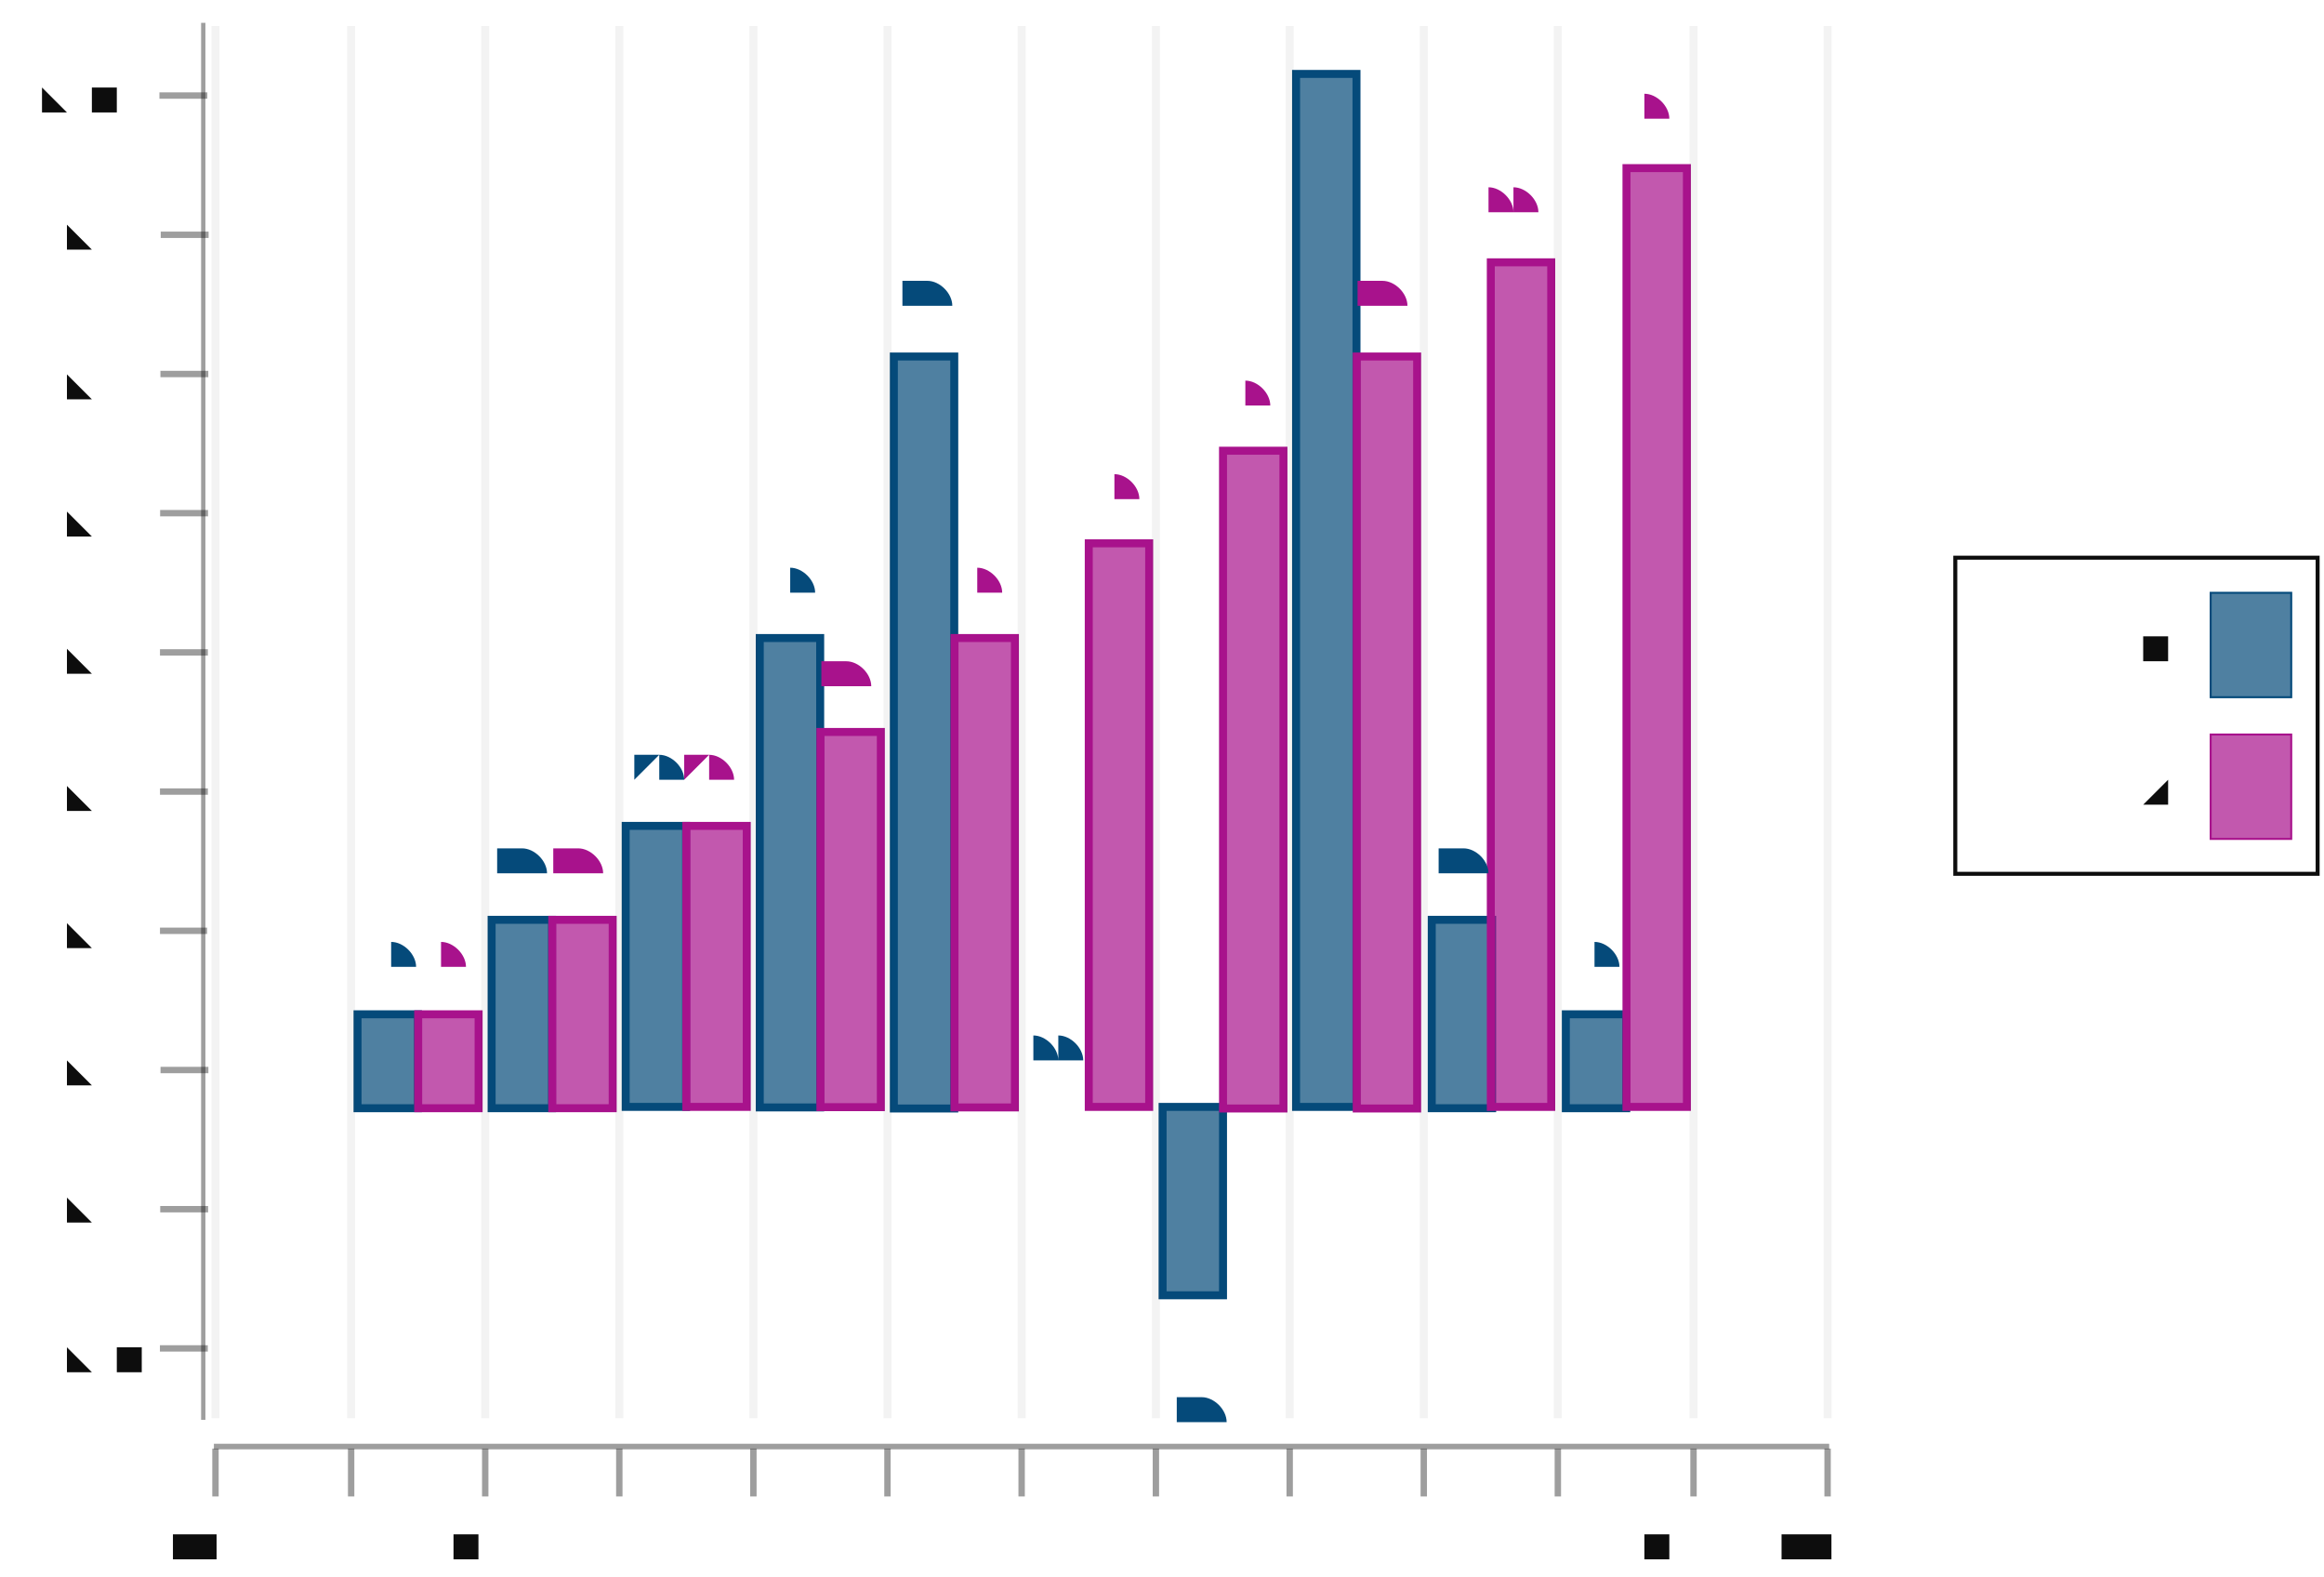
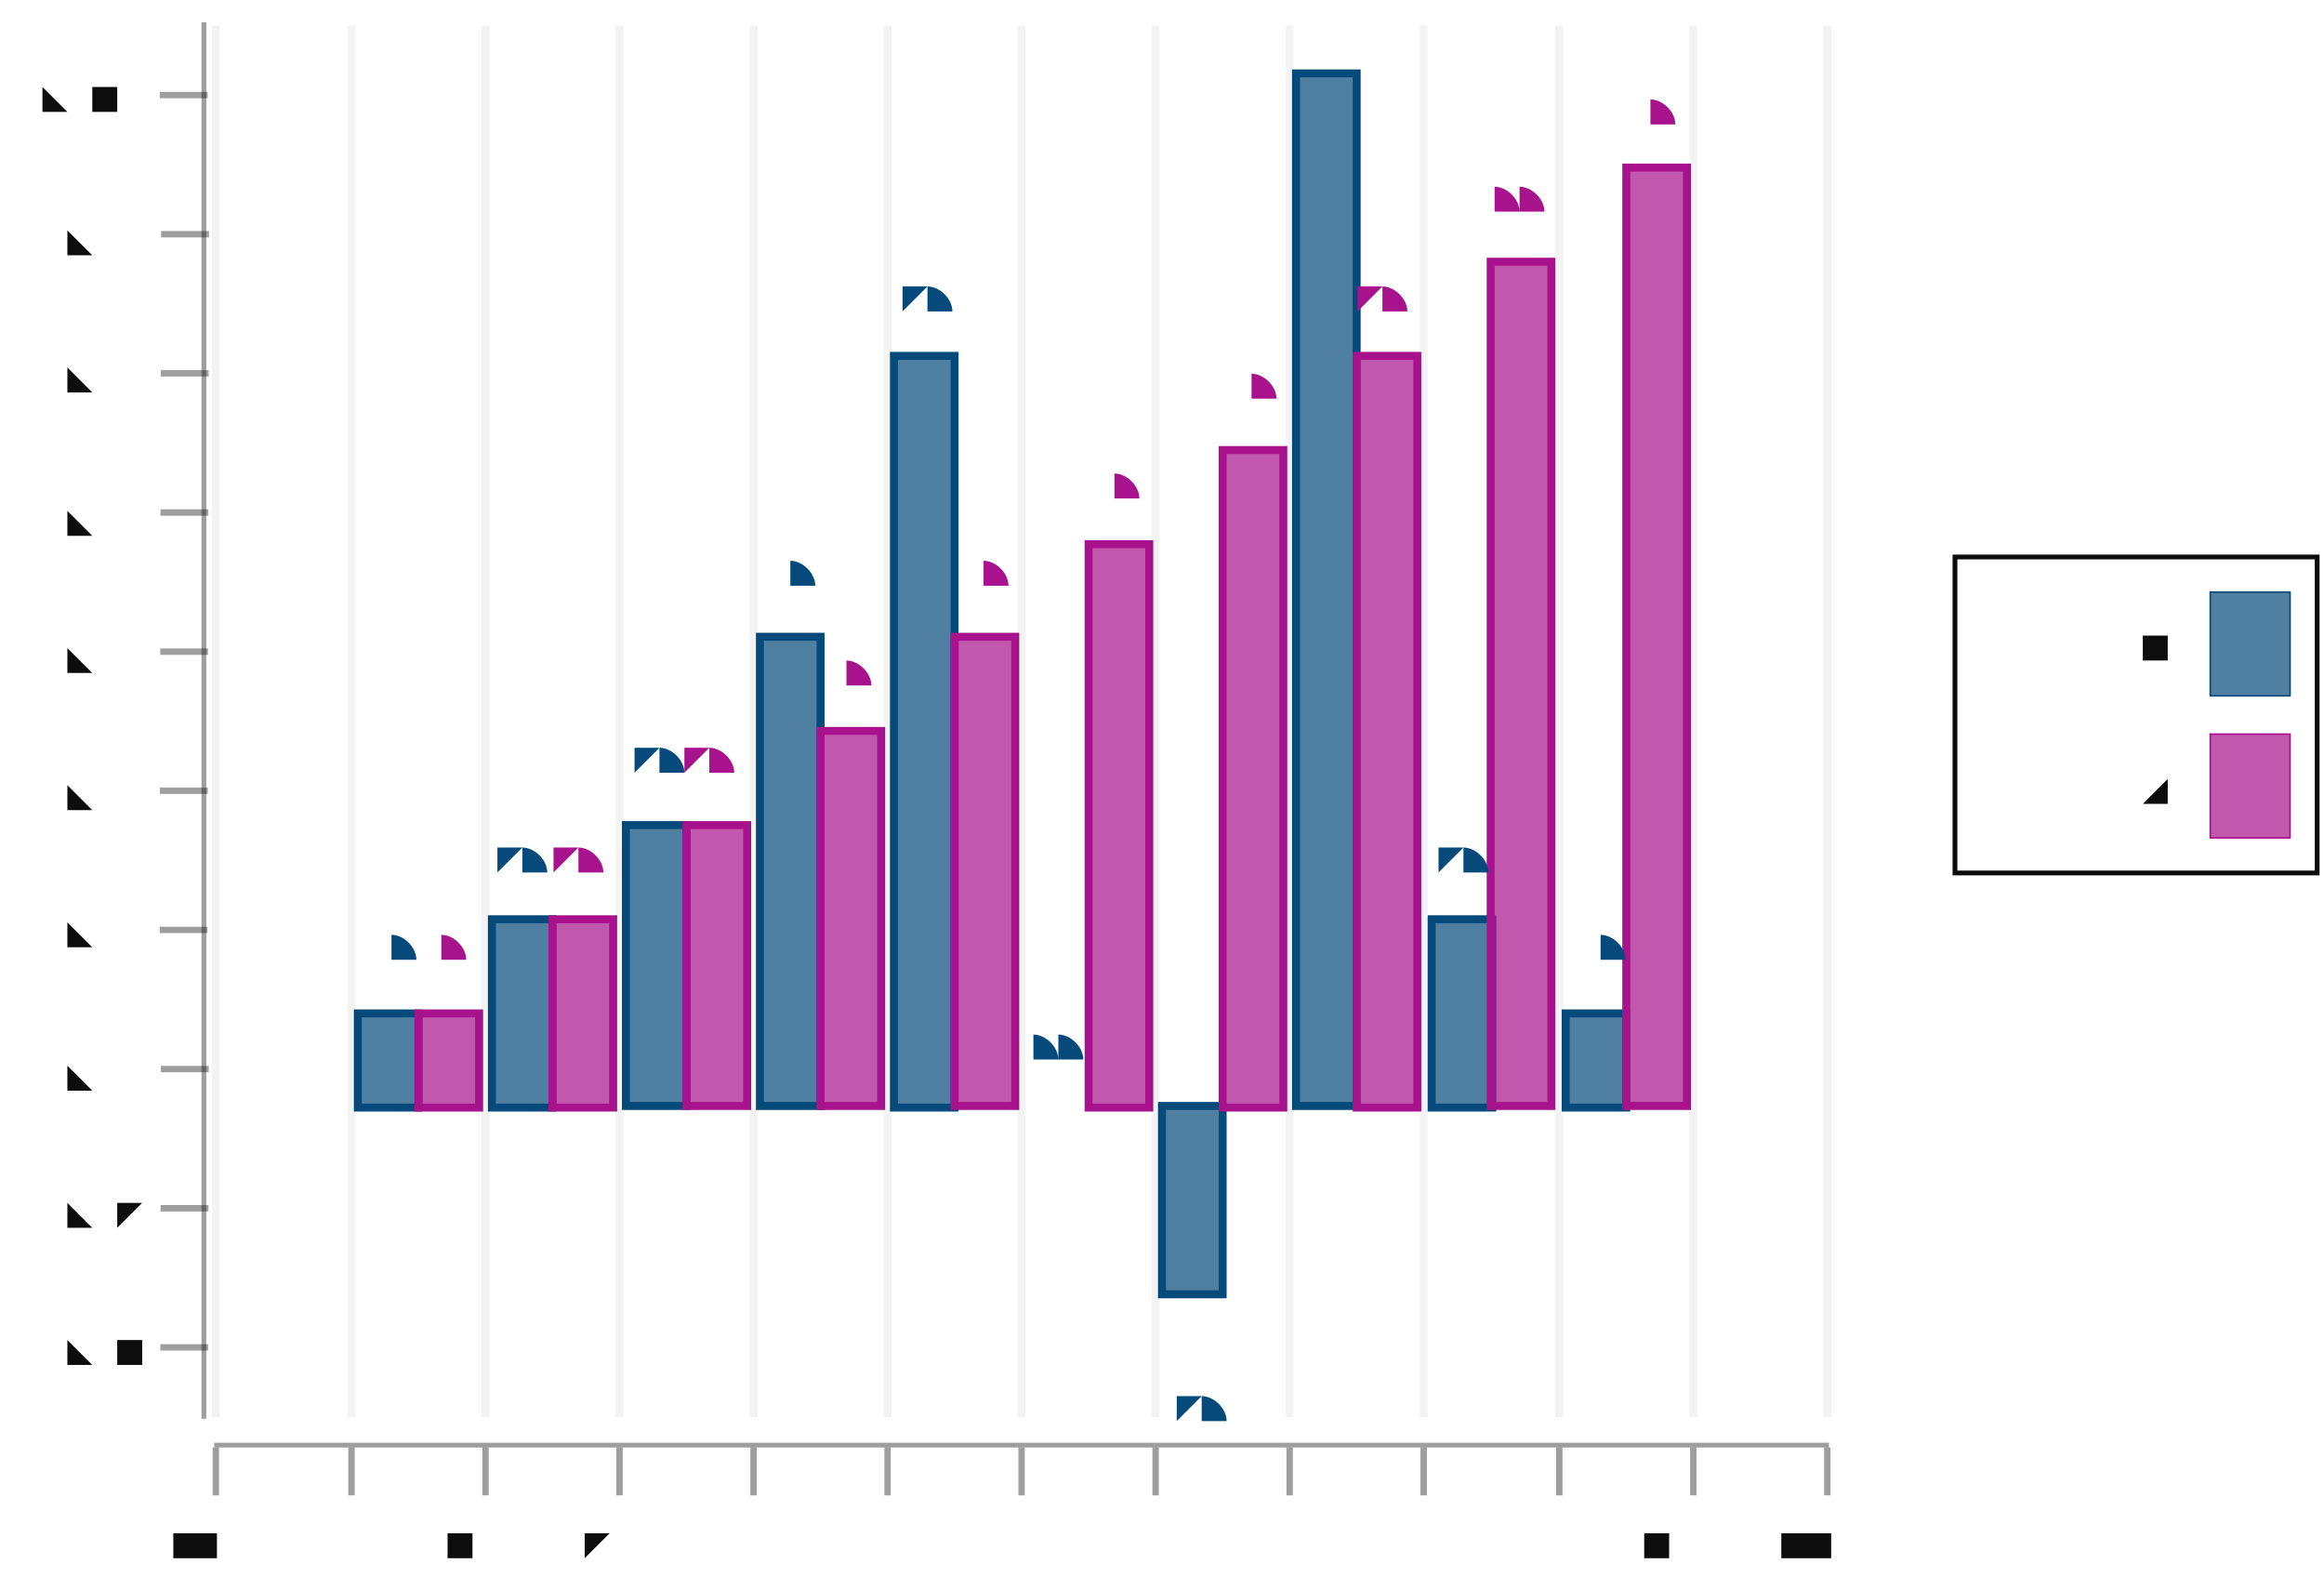
- <svg xmlns="http://www.w3.org/2000/svg" height="300.0" viewBox="-0.706 -0.492 1.456 0.987" width="442.281">
+ <svg xmlns="http://www.w3.org/2000/svg" height="300.00" viewBox="-0.706 -0.492 1.456 0.988" width="442.28">
  <style>svg {
  color-scheme: light dark;
}
{
  .canvas g, .title g, .axisbar g, .ticktext g, .tickglyph g, .ticklines g, .legendContent g text {
    fill: rgba(5%, 5%, 5%, 1.00);
  }
  .ticklines g, .tickglyph g, .legendBorder g {
    stroke: rgba(5%, 5%, 5%, 1.00);
  }
  .legendBorder g {
    fill: rgba(94%, 94%, 94%, 1.00);
  }
}
@media (prefers-color-scheme:dark) {
  .canvas g, .title g, .axisbar g, .ticktext g, .tickglyph g, .ticklines g, .legendContent g text {
    fill: rgba(94%, 94%, 94%, 1.00);
  }
  .ticklines g, .tickglyph g, .legendBorder g {
    stroke: rgba(94%, 94%, 94%, 1.00);
  }
  .legendBorder g {
    fill: rgba(5%, 5%, 5%, 1.00);
  }
}</style>
  <g class="chart">
    <g class="barchart">
-       <g fill="rgba(2%, 29%, 48%, 0.70)" stroke="rgba(2%, 29%, 48%, 1.00)" stroke-width="5.0e-3">
-         <rect height="5.883183076959736e-2" width="3.7848912440692606e-2" x="-0.482" y="0.143" />
-         <rect height="0.118" width="3.784891244069266e-2" x="-0.398" y="8.382280439057738e-2" />
-         <rect height="0.176" width="3.7848912440692606e-2" x="-0.314" y="2.4990973620980128e-2" />
-         <rect height="0.294" width="3.7848912440692606e-2" x="-0.23" y="-9.267268791821459e-2" />
-         <rect height="0.471" width="3.784891244069272e-2" x="-0.146" y="-0.269" />
-         <rect height="0.0" width="3.784891244069266e-2" x="-6.173300881138699e-2" y="0.201" />
-         <rect height="0.118" width="3.784891244069266e-2" x="2.237568550126323e-2" y="0.201" />
-         <rect height="0.647" width="3.784891244069255e-2" x="0.106" y="-0.446" />
-         <rect height="0.118" width="3.784891244069255e-2" x="0.191" y="8.382280439057738e-2" />
-         <rect height="5.883183076959736e-2" width="3.784891244069255e-2" x="0.275" y="0.143" />
-       </g>
-       <g fill="rgba(66%, 7%, 55%, 0.70)" stroke="rgba(66%, 7%, 55%, 1.00)" stroke-width="5.0e-3">
-         <rect height="5.883183076959736e-2" width="3.784891244069255e-2" x="-0.444" y="0.143" />
-         <rect height="0.118" width="3.784891244069255e-2" x="-0.36" y="8.382280439057738e-2" />
-         <rect height="0.176" width="3.784891244069255e-2" x="-0.276" y="2.4990973620980128e-2" />
-         <rect height="0.235" width="3.784891244069255e-2" x="-0.192" y="-3.384085714861729e-2" />
-         <rect height="0.294" width="3.784891244069266e-2" x="-0.108" y="-9.267268791821459e-2" />
-         <rect height="0.353" width="3.784891244069255e-2" x="-2.388409637069433e-2" y="-0.152" />
-         <rect height="0.412" width="3.784891244069255e-2" x="6.022459794195589e-2" y="-0.21" />
-         <rect height="0.471" width="3.784891244069255e-2" x="0.144" y="-0.269" />
-         <rect height="0.529" width="3.784891244069255e-2" x="0.228" y="-0.328" />
-         <rect height="0.588" width="3.784891244069255e-2" x="0.313" y="-0.387" />
-       </g>
-       <g fill="rgba(2%, 29%, 48%, 1.00)" font-size="2.0186086635036047e-2" stroke="none" stroke-width="0.0" text-anchor="middle">
+       <g fill="rgba(2%, 29%, 48%, 0.70)" stroke="rgba(2%, 29%, 48%, 1.00)" stroke-width="0.005">
+         <rect height="0.059" width="0.038" x="-0.482" y="0.143" />
+         <rect height="0.118" width="0.038" x="-0.398" y="0.084" />
+         <rect height="0.176" width="0.038" x="-0.314" y="0.025" />
+         <rect height="0.294" width="0.038" x="-0.23" y="-0.093" />
+         <rect height="0.471" width="0.038" x="-0.146" y="-0.269" />
+         <rect height="0" width="0.038" x="-0.062" y="0.201" />
+         <rect height="0.118" width="0.038" x="0.022" y="0.201" />
+         <rect height="0.647" width="0.038" x="0.106" y="-0.446" />
+         <rect height="0.118" width="0.038" x="0.191" y="0.084" />
+         <rect height="0.059" width="0.038" x="0.275" y="0.143" />
+       </g>
+       <g fill="rgba(66%, 7%, 55%, 0.70)" stroke="rgba(66%, 7%, 55%, 1.00)" stroke-width="0.005">
+         <rect height="0.059" width="0.038" x="-0.444" y="0.143" />
+         <rect height="0.118" width="0.038" x="-0.36" y="0.084" />
+         <rect height="0.176" width="0.038" x="-0.276" y="0.025" />
+         <rect height="0.235" width="0.038" x="-0.192" y="-0.034" />
+         <rect height="0.294" width="0.038" x="-0.108" y="-0.093" />
+         <rect height="0.353" width="0.038" x="-0.024" y="-0.151" />
+         <rect height="0.412" width="0.038" x="0.06" y="-0.21" />
+         <rect height="0.471" width="0.038" x="0.144" y="-0.269" />
+         <rect height="0.529" width="0.038" x="0.228" y="-0.328" />
+         <rect height="0.588" width="0.038" x="0.313" y="-0.387" />
+       </g>
+       <g fill="rgba(2%, 29%, 48%, 1.00)" font-size="0.02" stroke="none" stroke-width="0.0" text-anchor="middle">
        <text x="-0.465" y="0.112">1.0</text>
-         <text x="-0.381" y="5.3230252390386756e-2">2.0</text>
-         <text x="-0.297" y="-5.601578379210548e-3">3.0</text>
+         <text x="-0.381" y="0.053">2.0</text>
+         <text x="-0.297" y="-0.006">3.0</text>
        <text x="-0.213" y="-0.123">5.0</text>
        <text x="-0.129" y="-0.3">8.0</text>
-         <text x="-4.491126994885697e-2" y="0.171">0.0</text>
-         <text x="3.9197424363793254e-2" y="0.396">-2.0</text>
+         <text x="-0.045" y="0.171">0.0</text>
+         <text x="0.039" y="0.396">-2.0</text>
        <text x="0.123" y="-0.476">11</text>
-         <text x="0.207" y="5.3230252390386756e-2">2.0</text>
+         <text x="0.207" y="0.053">2.0</text>
        <text x="0.292" y="0.112">1.0</text>
      </g>
-       <g fill="rgba(66%, 7%, 55%, 1.00)" font-size="2.0186086635036047e-2" stroke="none" stroke-width="0.0" text-anchor="middle">
+       <g fill="rgba(66%, 7%, 55%, 1.00)" font-size="0.02" stroke="none" stroke-width="0.0" text-anchor="middle">
        <text x="-0.432" y="0.112">1.0</text>
-         <text x="-0.348" y="5.3230252390386756e-2">2.0</text>
-         <text x="-0.264" y="-5.601578379210548e-3">3.0</text>
-         <text x="-0.179" y="-6.443340914880791e-2">4.0</text>
-         <text x="-9.537648653644704e-2" y="-0.123">5.0</text>
-         <text x="-1.1267792223796813e-2" y="-0.182">6.0</text>
-         <text x="7.284090208885341e-2" y="-0.241">7.0</text>
+         <text x="-0.348" y="0.053">2.0</text>
+         <text x="-0.264" y="-0.006">3.0</text>
+         <text x="-0.179" y="-0.064">4.0</text>
+         <text x="-0.095" y="-0.123">5.0</text>
+         <text x="-0.011" y="-0.182">6.0</text>
+         <text x="0.073" y="-0.241">7.0</text>
        <text x="0.157" y="-0.3">8.0</text>
        <text x="0.241" y="-0.359">9.0</text>
        <text x="0.325" y="-0.417">10</text>
      </g>
    </g>
  </g>
  <g class="hud">
    <g class="axis">
      <g class="ticks">
        <g class="tickglyph">
-           <g fill="rgba(5%, 5%, 5%, 0.40)" stroke="rgba(5%, 5%, 5%, 0.40)" stroke-width="4.0e-3">
+           <g fill="rgba(5%, 5%, 5%, 0.40)" stroke="rgba(5%, 5%, 5%, 0.40)" stroke-width="0.004">
            <polyline points="-0.571,0.445 -0.571,0.415" />
            <polyline points="-0.486,0.445 -0.486,0.415" />
            <polyline points="-0.402,0.445 -0.402,0.415" />
            <polyline points="-0.318,0.445 -0.318,0.415" />
            <polyline points="-0.234,0.445 -0.234,0.415" />
            <polyline points="-0.15,0.445 -0.15,0.415" />
-             <polyline points="-6.59384435270195e-2,0.445 -6.59384435270195e-2,0.415" />
-             <polyline points="1.8170250785630615e-2,0.445 1.8170250785630615e-2,0.415" />
+             <polyline points="-0.066,0.445 -0.066,0.415" />
+             <polyline points="0.018,0.445 0.018,0.415" />
            <polyline points="0.102,0.445 0.102,0.415" />
            <polyline points="0.186,0.445 0.186,0.415" />
-             <polyline points="0.27,0.445 0.27,0.415" />
+             <polyline points="0.271,0.445 0.271,0.415" />
            <polyline points="0.355,0.445 0.355,0.415" />
            <polyline points="0.439,0.445 0.439,0.415" />
          </g>
        </g>
        <g class="ticktext">
-           <g fill="rgba(5%, 5%, 5%, 1.00)" font-size="3.364347772506008e-2" stroke="none" stroke-width="0.0" text-anchor="middle">
+           <g fill="rgba(5%, 5%, 5%, 1.00)" font-size="0.034" stroke="none" stroke-width="0.0" text-anchor="middle">
            <text x="-0.571" y="0.485">-1.0</text>
            <text x="-0.486" y="0.485"> 0.0</text>
            <text x="-0.402" y="0.485"> 1.0</text>
            <text x="-0.318" y="0.485"> 2.0</text>
            <text x="-0.234" y="0.485"> 3.0</text>
            <text x="-0.15" y="0.485"> 4.0</text>
-             <text x="-6.59384435270195e-2" y="0.485"> 5.0</text>
-             <text x="1.8170250785630615e-2" y="0.485"> 6.0</text>
+             <text x="-0.066" y="0.485"> 5.0</text>
+             <text x="0.018" y="0.485"> 6.0</text>
            <text x="0.102" y="0.485"> 7.0</text>
            <text x="0.186" y="0.485"> 8.0</text>
-             <text x="0.27" y="0.485"> 9.0</text>
+             <text x="0.271" y="0.485"> 9.0</text>
            <text x="0.355" y="0.485">10.0</text>
            <text x="0.439" y="0.485">11.0</text>
          </g>
        </g>
        <g class="ticklines">
-           <g fill="none" stroke="rgba(5%, 5%, 5%, 0.05)" stroke-width="5.0e-3">
+           <g fill="none" stroke="rgba(5%, 5%, 5%, 0.05)" stroke-width="0.005">
            <polyline points="-0.571,0.396 -0.571,-0.476" />
            <polyline points="-0.486,0.396 -0.486,-0.476" />
            <polyline points="-0.402,0.396 -0.402,-0.476" />
            <polyline points="-0.318,0.396 -0.318,-0.476" />
            <polyline points="-0.234,0.396 -0.234,-0.476" />
            <polyline points="-0.15,0.396 -0.15,-0.476" />
-             <polyline points="-6.59384435270195e-2,0.396 -6.59384435270195e-2,-0.476" />
-             <polyline points="1.8170250785630615e-2,0.396 1.8170250785630615e-2,-0.476" />
+             <polyline points="-0.066,0.396 -0.066,-0.476" />
+             <polyline points="0.018,0.396 0.018,-0.476" />
            <polyline points="0.102,0.396 0.102,-0.476" />
            <polyline points="0.186,0.396 0.186,-0.476" />
-             <polyline points="0.27,0.396 0.27,-0.476" />
+             <polyline points="0.271,0.396 0.271,-0.476" />
            <polyline points="0.355,0.396 0.355,-0.476" />
            <polyline points="0.439,0.396 0.439,-0.476" />
          </g>
        </g>
      </g>
      <g class="axisbar">
-         <g fill="rgba(5%, 5%, 5%, 0.40)" stroke="rgba(0%, 0%, 0%, 0.00)" stroke-width="0.0">
-           <rect height="3.487550928021721e-3" width="1.012" x="-0.572" y="0.412" />
+         <g fill="rgba(5%, 5%, 5%, 0.40)" stroke="rgba(0%, 0%, 0%, 0.00)" stroke-width="0">
+           <rect height="0.003" width="1.012" x="-0.572" y="0.412" />
        </g>
      </g>
    </g>
    <g class="axis">
      <g class="ticks">
        <g class="tickglyph">
-           <g fill="rgba(5%, 5%, 5%, 0.40)" stroke="rgba(5%, 5%, 5%, 0.40)" stroke-width="4.0e-3">
-             <g transform="rotate(-90.0, -0.5907767, 0.3520371)">
+           <g fill="rgba(5%, 5%, 5%, 0.40)" stroke="rgba(5%, 5%, 5%, 0.40)" stroke-width="0.004">
+             <g transform="rotate(-90.000, -0.59078, 0.35204)">
              <polyline points="-0.591,0.367 -0.591,0.337" />
            </g>
-             <g transform="rotate(-90.0, -0.5907767, 0.2648483)">
+             <g transform="rotate(-90.000, -0.59078, 0.26485)">
              <polyline points="-0.591,0.28 -0.591,0.25" />
            </g>
-             <g transform="rotate(-90.0, -0.5907767, 0.1776596)">
+             <g transform="rotate(-90.000, -0.59078, 0.17766)">
              <polyline points="-0.591,0.193 -0.591,0.163" />
            </g>
-             <g transform="rotate(-90.0, -0.5907767, 9.047080126754187e-2)">
-               <polyline points="-0.591,0.105 -0.591,7.547080126754187e-2" />
-             </g>
-             <g transform="rotate(-90.0, -0.5907767, 3.2820280669986213e-3)">
-               <polyline points="-0.591,1.828202806699862e-2 -0.591,-1.1717971933001378e-2" />
-             </g>
-             <g transform="rotate(-90.0, -0.5907767, -8.390674513354468e-2)">
-               <polyline points="-0.591,-6.890674513354468e-2 -0.591,-9.890674513354468e-2" />
-             </g>
-             <g transform="rotate(-90.0, -0.5907767, -0.1710955)">
+             <g transform="rotate(-90.000, -0.59078, 0.090471)">
+               <polyline points="-0.591,0.105 -0.591,0.075" />
+             </g>
+             <g transform="rotate(-90.000, -0.59078, 0.003282)">
+               <polyline points="-0.591,0.018 -0.591,-0.012" />
+             </g>
+             <g transform="rotate(-90.000, -0.59078, -0.083907)">
+               <polyline points="-0.591,-0.069 -0.591,-0.099" />
+             </g>
+             <g transform="rotate(-90.000, -0.59078, -0.1711)">
              <polyline points="-0.591,-0.156 -0.591,-0.186" />
            </g>
-             <g transform="rotate(-90.0, -0.5907767, -0.2582843)">
+             <g transform="rotate(-90.000, -0.59078, -0.25828)">
              <polyline points="-0.591,-0.243 -0.591,-0.273" />
            </g>
-             <g transform="rotate(-90.0, -0.5907767, -0.3454731)">
+             <g transform="rotate(-90.000, -0.59078, -0.34547)">
              <polyline points="-0.591,-0.33 -0.591,-0.36" />
            </g>
-             <g transform="rotate(-90.0, -0.5907767, -0.4326618)">
+             <g transform="rotate(-90.000, -0.59078, -0.43266)">
              <polyline points="-0.591,-0.418 -0.591,-0.448" />
            </g>
          </g>
        </g>
        <g class="ticktext">
-           <g fill="rgba(5%, 5%, 5%, 1.00)" font-size="3.364347772506008e-2" stroke="none" stroke-width="0.0" text-anchor="end">
+           <g fill="rgba(5%, 5%, 5%, 1.00)" font-size="0.034" stroke="none" stroke-width="0.0" text-anchor="end">
            <text x="-0.615" y="0.364">row 1</text>
            <text x="-0.615" y="0.277">row 2</text>
            <text x="-0.615" y="0.19">row 3</text>
            <text x="-0.615" y="0.102">row 4</text>
-             <text x="-0.615" y="1.527048438207329e-2">row 5</text>
-             <text x="-0.615" y="-7.191828881846996e-2">row 6</text>
+             <text x="-0.615" y="0.015">row 5</text>
+             <text x="-0.615" y="-0.072">row 6</text>
            <text x="-0.615" y="-0.159">row 7</text>
            <text x="-0.615" y="-0.246">row 8</text>
            <text x="-0.615" y="-0.333">row 9</text>
            <text x="-0.615" y="-0.421">row 10</text>
          </g>
        </g>
      </g>
      <g class="axisbar">
-         <g fill="rgba(5%, 5%, 5%, 0.40)" stroke="rgba(0%, 0%, 0%, 0.00)" stroke-width="0.0">
-           <rect height="0.875" width="2.6914782180047503e-3" x="-0.58" y="-0.478" />
+         <g fill="rgba(5%, 5%, 5%, 0.40)" stroke="rgba(0%, 0%, 0%, 0.00)" stroke-width="0">
+           <rect height="0.875" width="0.003" x="-0.58" y="-0.478" />
        </g>
      </g>
    </g>
    <g class="legend">
      <g class="legendBorder">
-         <g fill="rgba(5%, 5%, 5%, 0.00)" stroke="rgba(5%, 5%, 5%, 1.00)" stroke-width="2.5e-3">
+         <g fill="rgba(5%, 5%, 5%, 0.00)" stroke="rgba(5%, 5%, 5%, 1.00)" stroke-width="0.003">
          <rect height="0.198" width="0.227" x="0.519" y="-0.143" />
        </g>
      </g>
      <g class="legendContent">
-         <g fill="rgba(5%, 5%, 5%, 1.00)" font-size="3.027912995255407e-2" stroke="none" stroke-width="0.0" text-anchor="start">
-           <text x="0.536" y="1.0257129923042119e-2">column 2</text>
-         </g>
-         <g fill="rgba(66%, 7%, 55%, 0.70)" stroke="rgba(66%, 7%, 55%, 1.00)" stroke-width="1.25e-3">
-           <rect height="6.53915799004075e-2" width="5.046521658759007e-2" x="0.679" y="-3.224739701222279e-2" />
-         </g>
-         <g fill="rgba(5%, 5%, 5%, 1.00)" font-size="3.027912995255407e-2" stroke="none" stroke-width="0.0" text-anchor="start">
-           <text x="0.536" y="-7.802150294250787e-2">column 1</text>
-         </g>
-         <g fill="rgba(2%, 29%, 48%, 0.70)" stroke="rgba(2%, 29%, 48%, 1.00)" stroke-width="1.25e-3">
-           <rect height="6.539157990040745e-2" width="5.046521658759007e-2" x="0.679" y="-0.121" />
+         <g fill="rgba(5%, 5%, 5%, 1.00)" font-size="0.03" stroke="none" stroke-width="0.0" text-anchor="start">
+           <text x="0.536" y="0.01">column 2</text>
+         </g>
+         <g fill="rgba(66%, 7%, 55%, 0.70)" stroke="rgba(66%, 7%, 55%, 1.00)" stroke-width="0.001">
+           <rect height="0.065" width="0.05" x="0.679" y="-0.032" />
+         </g>
+         <g fill="rgba(5%, 5%, 5%, 1.00)" font-size="0.03" stroke="none" stroke-width="0.0" text-anchor="start">
+           <text x="0.536" y="-0.078">column 1</text>
+         </g>
+         <g fill="rgba(2%, 29%, 48%, 0.70)" stroke="rgba(2%, 29%, 48%, 1.00)" stroke-width="0.001">
+           <rect height="0.065" width="0.05" x="0.679" y="-0.121" />
        </g>
      </g>
    </g>
  </g>
</svg>
